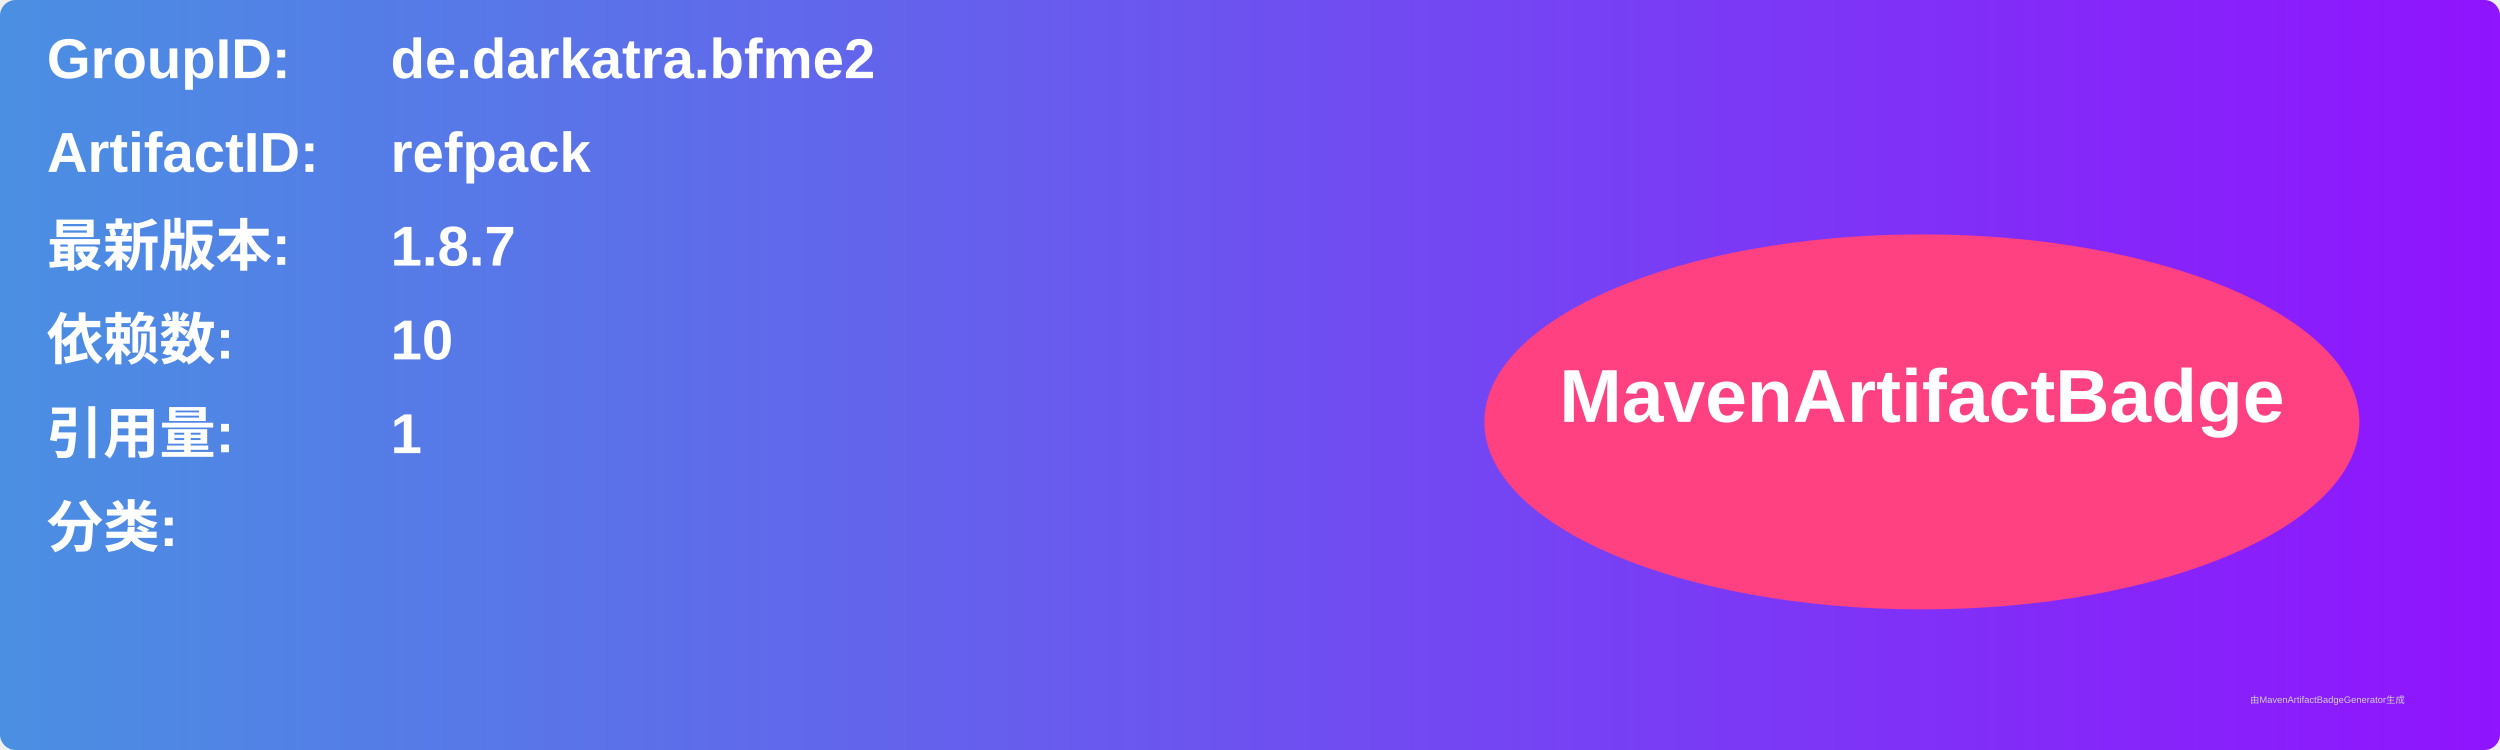
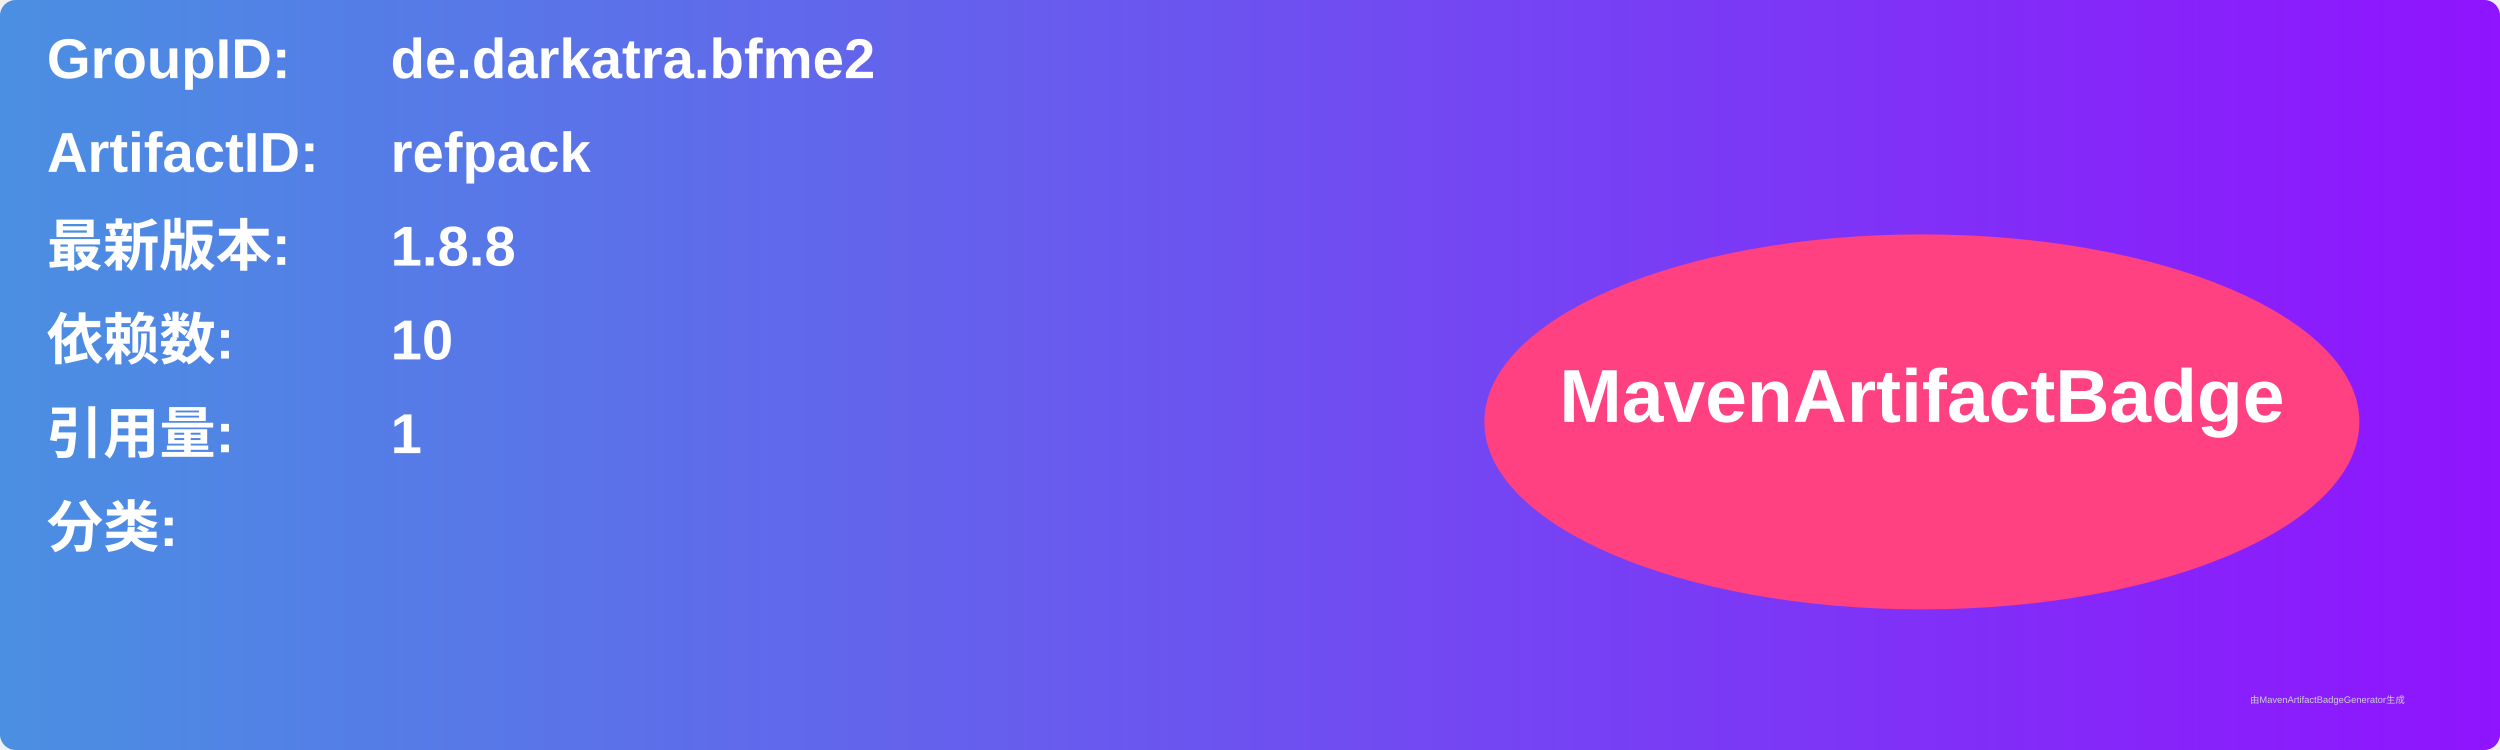
<svg xmlns="http://www.w3.org/2000/svg" width="800" height="240" viewBox="0 0 800 240">
  <linearGradient id="grad" x1="0%" y1="0%" x2="100%" y2="0%">
    <stop offset="0%" stop-color="#4a90e2" />
    <stop offset="100%" stop-color="#9013fe" />
  </linearGradient>
  <rect width="100%" height="100%" rx="5" ry="5" fill="url(#grad)" />
  <g transform="translate(15, 15)">
    <text x="0" y="10" font-family="Arial" font-size="18" fill="white" font-weight="bold" width="260">GroupID:</text>
    <text x="110" y="10" font-family="Arial" font-size="18" fill="white" font-weight="bold" width="460">de.darkatra.bfme2</text>
    <text x="0" y="40" font-family="Arial" font-size="18" fill="white" font-weight="bold" width="260">ArtifactID:</text>
    <text x="110" y="40" font-family="Arial" font-size="18" fill="white" font-weight="bold" width="460">refpack</text>
    <text x="0" y="70" font-family="Arial" font-size="18" fill="white" font-weight="bold">最新版本:</text>
    <text x="110" y="70" font-family="Arial" font-size="18" fill="white" font-weight="bold">
-       <tspan font-weight="bold">1.8.7</tspan>
+       <tspan font-weight="bold">1.8.8</tspan>
    </text>
    <text x="0" y="100" font-family="Arial" font-size="18" fill="white" font-weight="bold">依赖数: </text>
    <text x="110" y="100" font-family="Arial" font-size="18" fill="white">
      <tspan font-weight="bold">10</tspan>
    </text>
    <text x="0" y="130" font-family="Arial" font-size="18" fill="white" font-weight="bold">引用量: </text>
    <text x="110" y="130" font-family="Arial" font-size="18" fill="white">
      <tspan font-weight="bold">1</tspan>
    </text>
    <text x="0" y="160" font-family="Arial" font-size="18" fill="white" font-weight="bold">分类:</text>
    <text x="10" y="190" font-family="Arial" font-size="10" fill="white">
      <tspan font-weight="bold" />
    </text>
    <ellipse cx="600" cy="120" rx="140" ry="60" fill="#ff4081" />
    <text x="600" y="120" text-anchor="middle" font-family="Arial" font-size="24" fill="white" font-weight="bold">MavenArtifactBadge</text>
  </g>
  <text x="720" y="225" font-family="Arial" font-size="3" fill="#d0d0d0">由MavenArtifactBadgeGenerator生成</text>
</svg>
